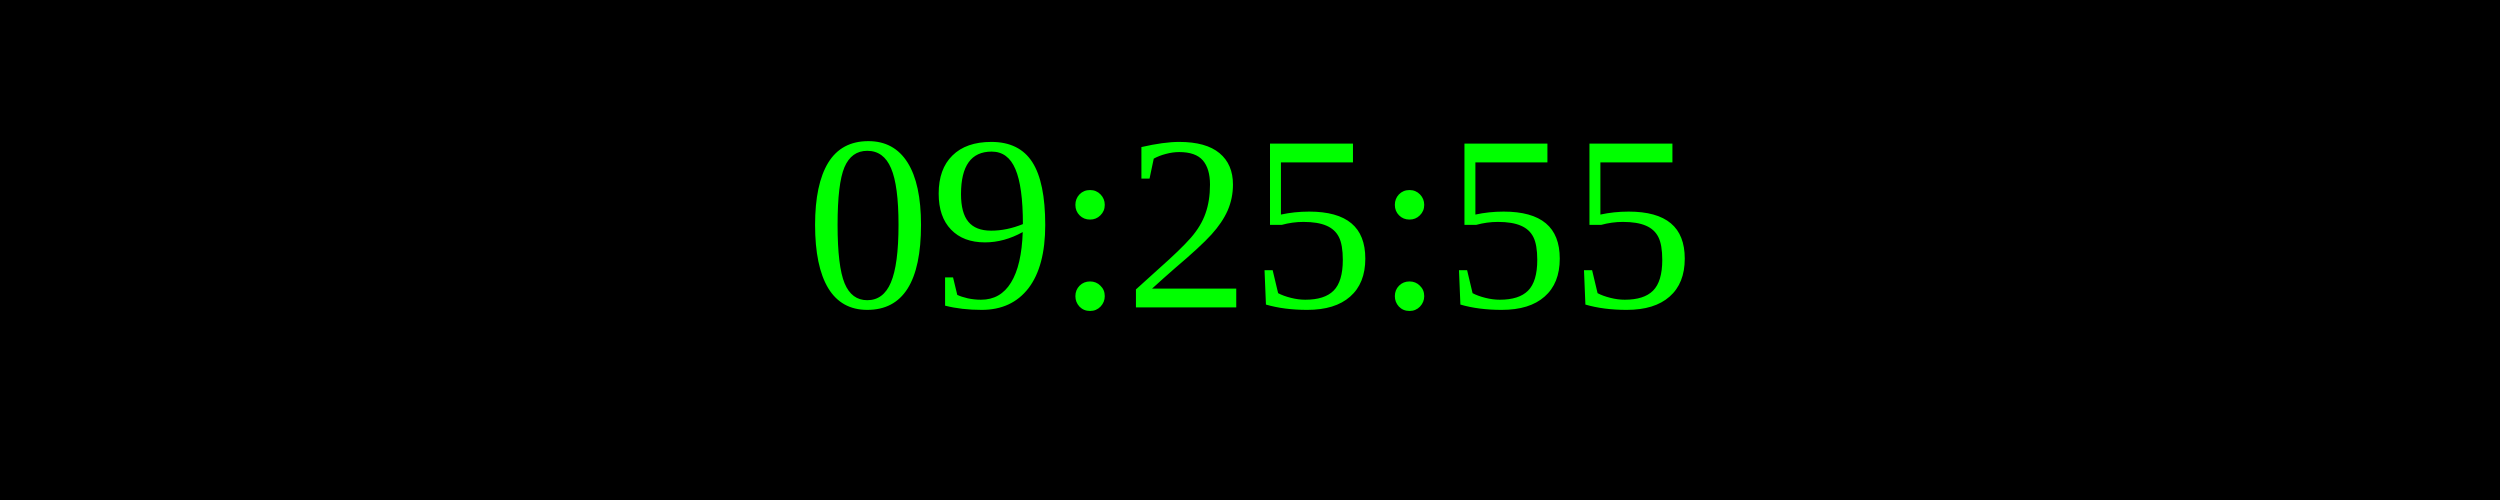
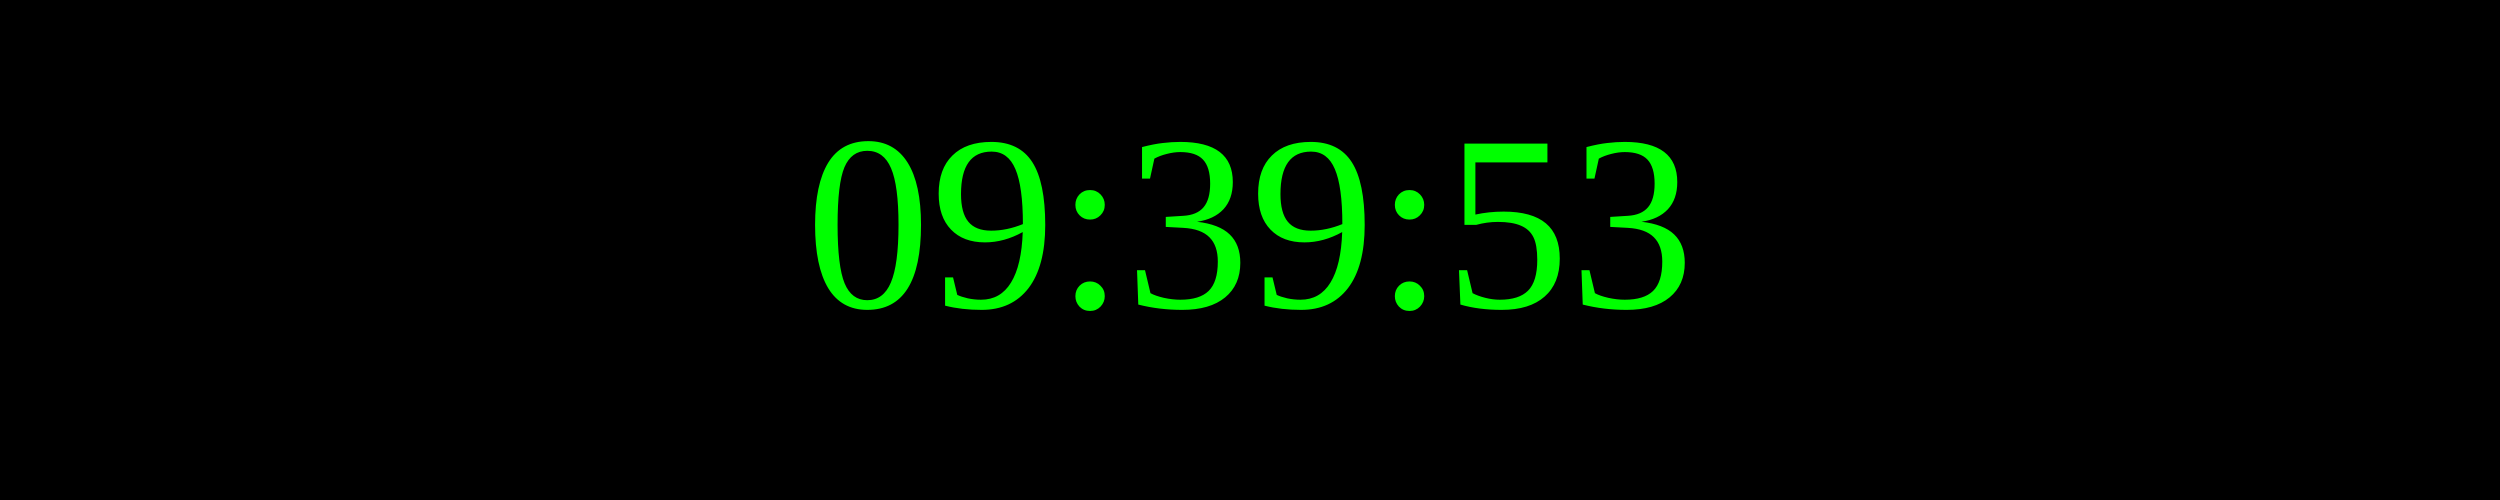
<svg xmlns="http://www.w3.org/2000/svg" width="250" height="50">
  <rect width="100%" height="100%" fill="black" />
  <text x="50%" y="50%" font-size="25" fill="lime" text-anchor="middle" dominant-baseline="middle">
- 09:25:55
+ 09:39:53
</text>
</svg>
